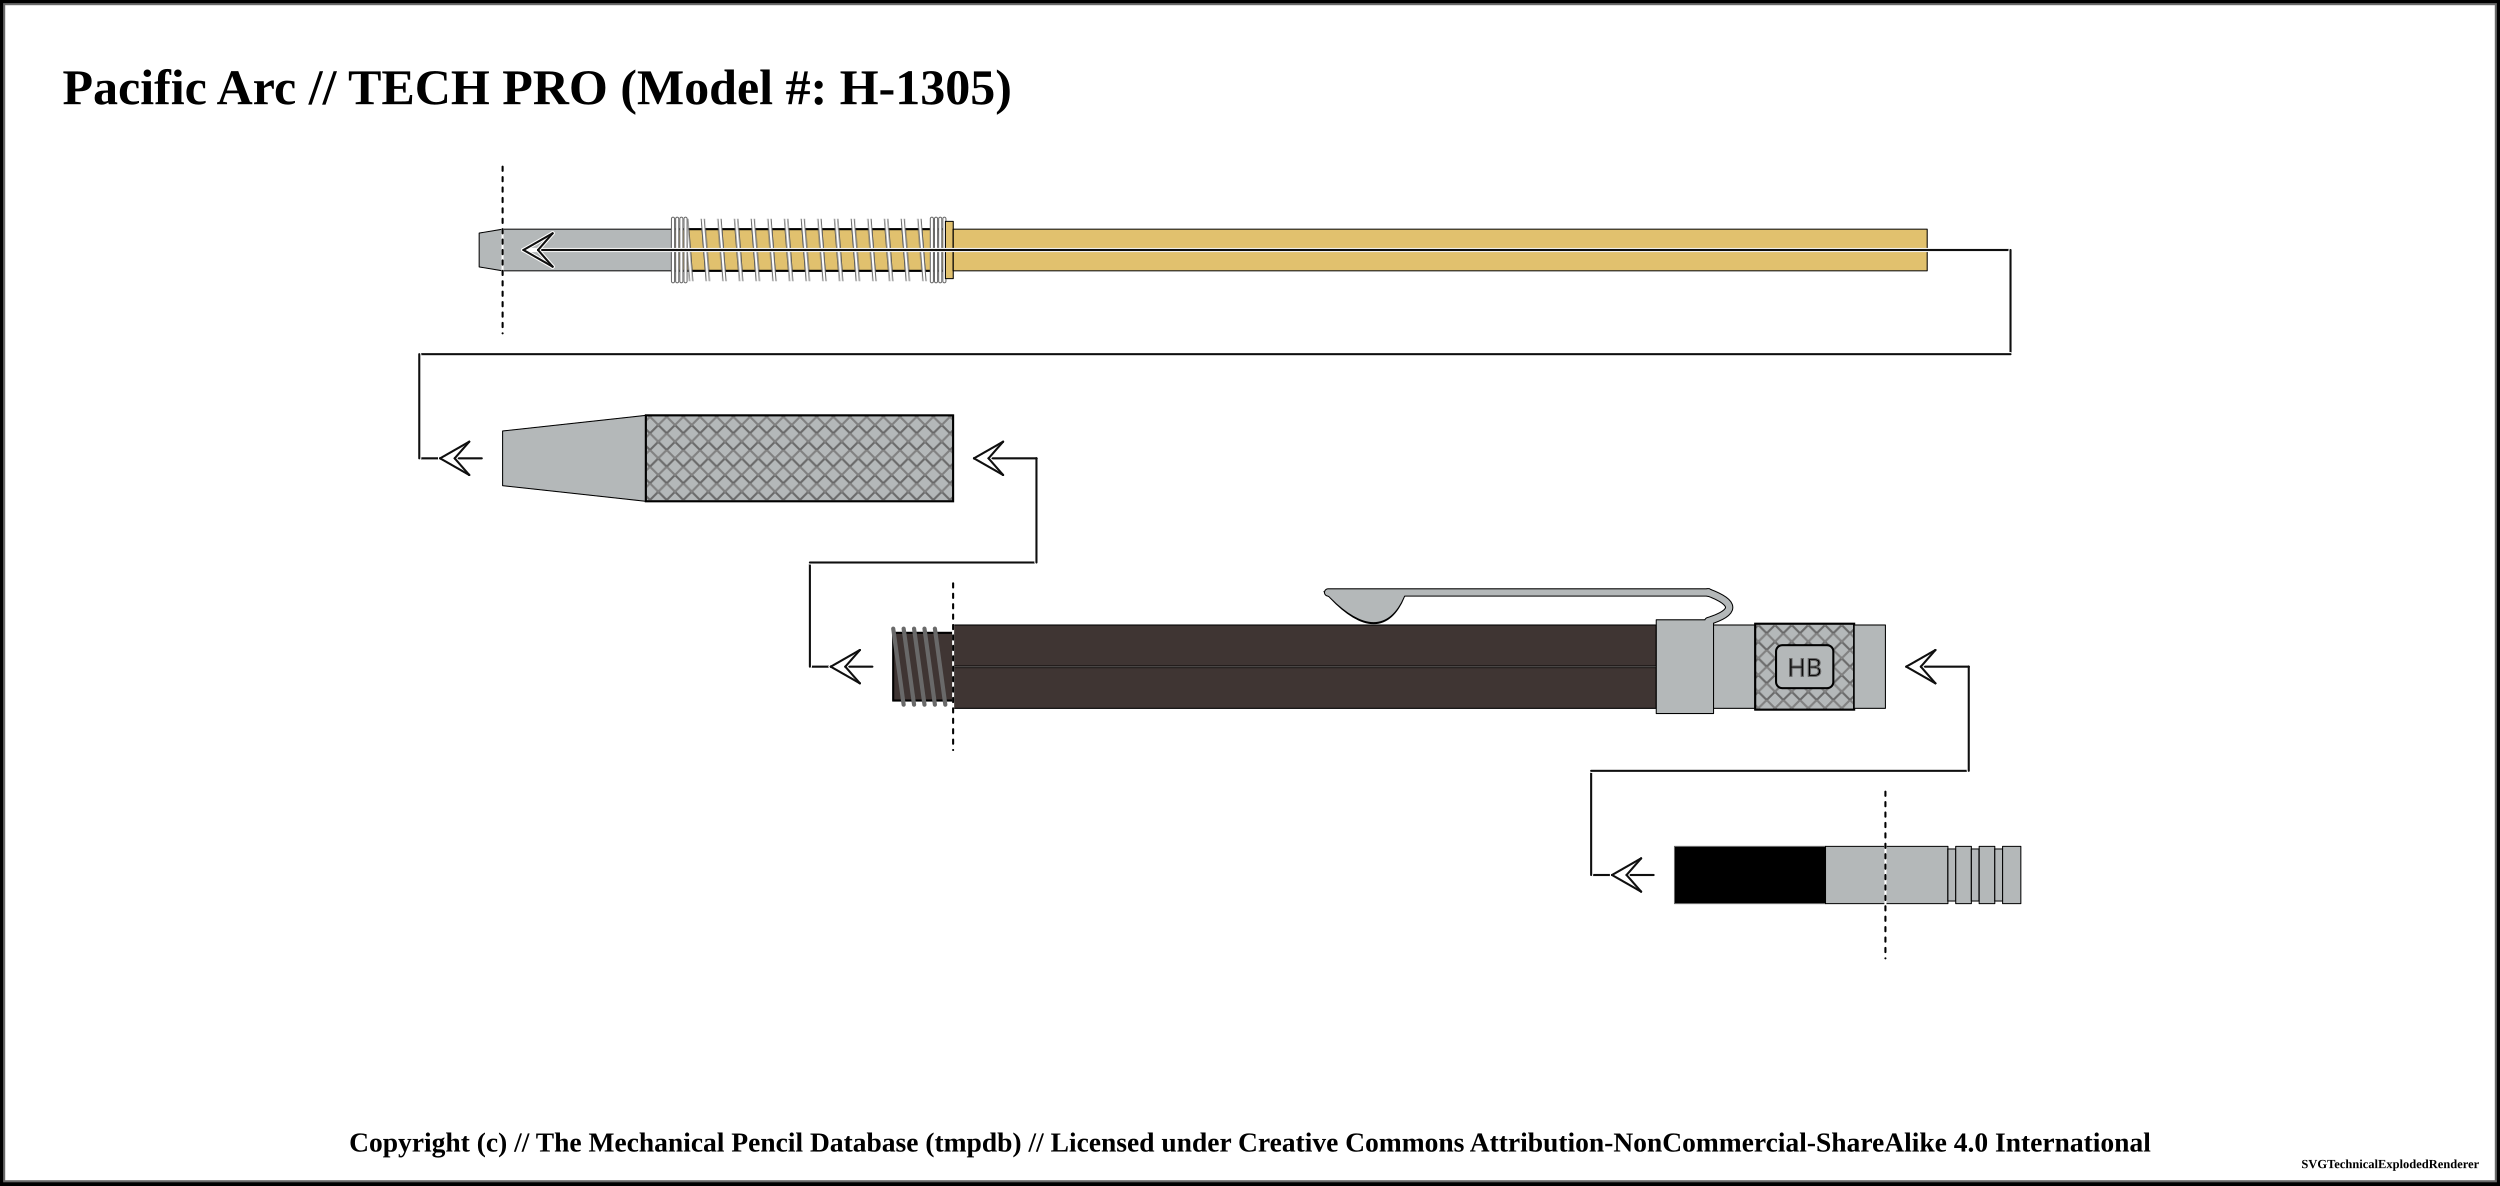
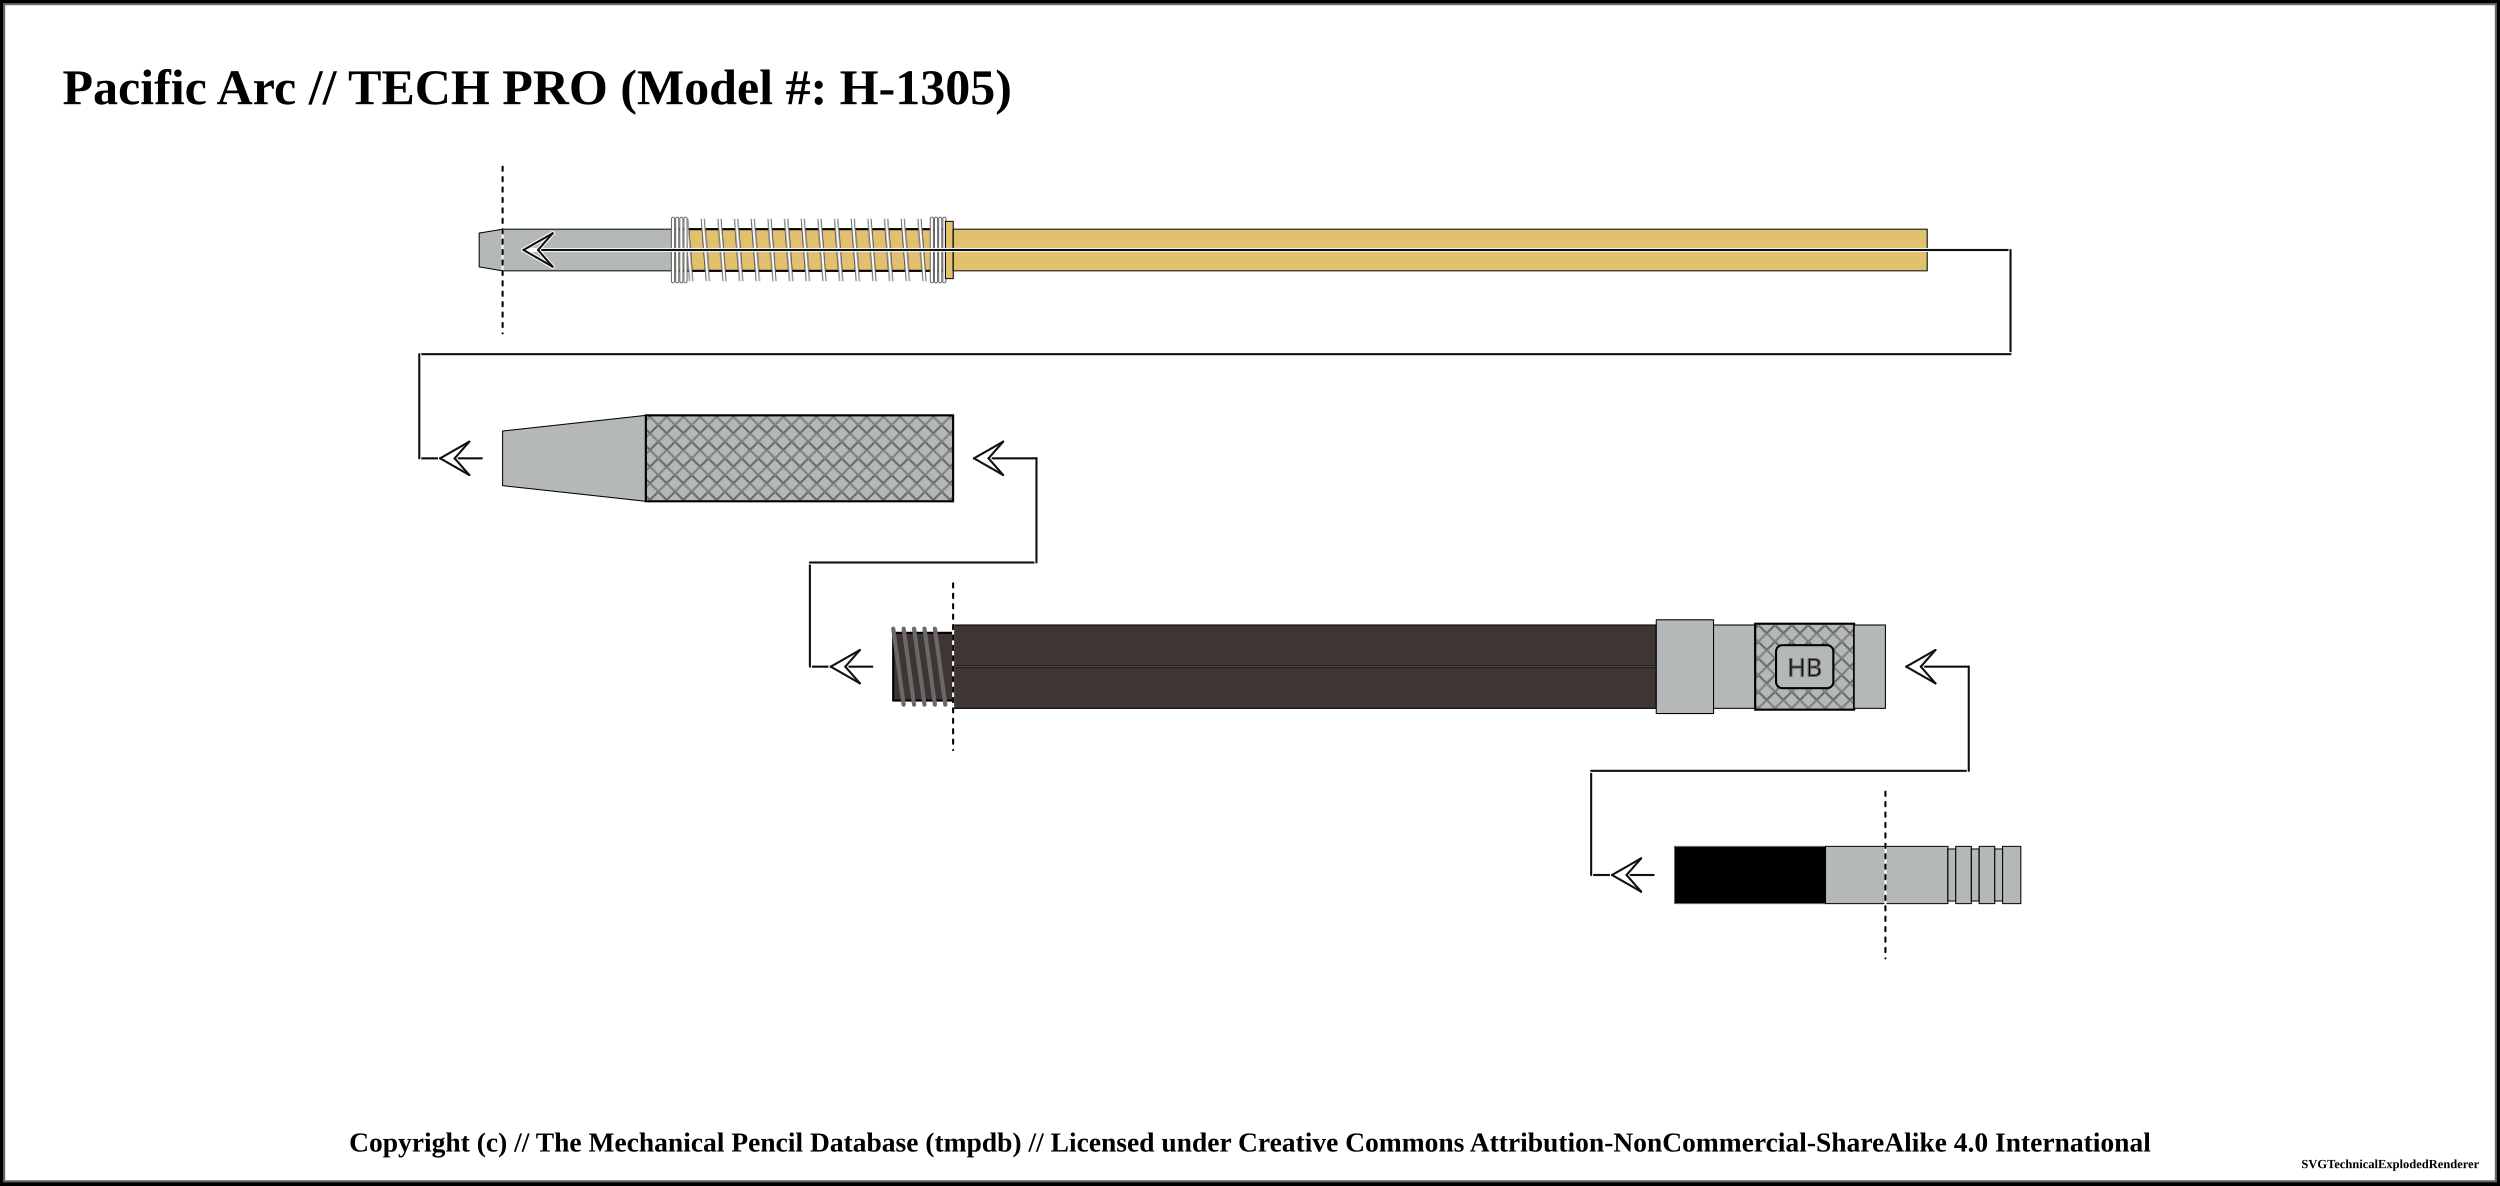
<svg xmlns="http://www.w3.org/2000/svg" width="1200" height="569">
  <pattern id="knurled-large" patternUnits="userSpaceOnUse" width="12" height="12">
    <path stroke="dimgray" stroke-linecap="round" stroke-width="1" d="M 6,6 L 12,12" />
    <path stroke="dimgray" stroke-linecap="round" stroke-width="1" d="M 6,6 L 0,12" />
    <path stroke="gray" stroke-linecap="round" stroke-width="1" d="M 6,6 L 12,0" />
    <path stroke="gray" stroke-linecap="round" stroke-width="1" d="M 6,6 L 0,0" />
  </pattern>
  <pattern id="knurled-small" patternUnits="userSpaceOnUse" width="4" height="4">
    <path stroke="dimgray" stroke-linecap="round" stroke-width="1" d="M 2,2 L 4,4" />
    <path stroke="dimgray" stroke-linecap="round" stroke-width="1" d="M 2,2 L 0,4" />
    <path stroke="gray" stroke-linecap="round" stroke-width="1" d="M 2,2 L 4,0" />
    <path stroke="gray" stroke-linecap="round" stroke-width="1" d="M 2,2 L 0,0" />
  </pattern>
  <pattern id="knurled" patternUnits="userSpaceOnUse" width="8" height="8">
    <path stroke="dimgray" stroke-linecap="round" stroke-width="1" d="M 4,4 L 8,8" />
    <path stroke="dimgray" stroke-linecap="round" stroke-width="1" d="M 4,4 L 0,8" />
    <path stroke="gray" stroke-linecap="round" stroke-width="1" d="M 4,4 L 8,0" />
    <path stroke="gray" stroke-linecap="round" stroke-width="1" d="M 4,4 L 0,0" />
  </pattern>
  <pattern id="lined" patternUnits="userSpaceOnUse" width="3" height="3">
    <path stroke="dimgray" stroke-linecap="round" stroke-width="1" d="M 0,0 L 3,0" />
  </pattern>
  <pattern id="ridged" patternUnits="userSpaceOnUse" width="3" height="3">
    <path stroke="dimgray" stroke-linecap="round" stroke-width="1" d="M 0,0 L 0,3" />
  </pattern>
  <pattern id="spring" patternUnits="userSpaceOnUse" width="8" height="100">
    <path stroke="dimgray" stroke-linecap="round" stroke-width="2" d="M 1,1 L 9,99" />
    <path stroke="white" stroke-linecap="round" stroke-width="1" d="M 1,1 L 9,99" />
  </pattern>
  <pattern id="knurled" patternUnits="userSpaceOnUse" width="8" height="8">
    <path stroke="dimgray" stroke-linecap="round" stroke-width="1" d="M 4,4 L 8,8" />
    <path stroke="dimgray" stroke-linecap="round" stroke-width="1" d="M 4,4 L 0,8" />
    <path stroke="gray" stroke-linecap="round" stroke-width="1" d="M 4,4 L 8,0" />
    <path stroke="gray" stroke-linecap="round" stroke-width="1" d="M 4,4 L 0,0" />
  </pattern>
  <rect x="0" y="0" width="1200" height="569" fill="white" stroke="black" stroke-width="4" />
  <rect x="2" y="2" width="1196" height="565" fill="white" stroke="dimgray" stroke-width="1" />
  <g transform="rotate(0 0 0)">
    <text x="30" y="50" font-size="2.0em" font-weight="bold"> Pacific Arc // TECH PRO (Model #: H-1305)</text>
    <path d="M230 111.875 L241.25 110 L241.25 130 L230 128.125 Z" stroke-width="0.5" stroke="black" stroke-linejoin="round" fill="#b4b8b9" fill-opacity="1" />
    <path d="M241.25 110 L322.55 110 L322.55 130 L241.25 130 Z" stroke-width="0.5" stroke="black" stroke-linejoin="round" fill="#b4b8b9" fill-opacity="1" />
    <path d="M322.55 110 L453.8 110 L453.8 130 L322.55 130 Z" stroke-width="0.5" stroke="black" stroke-linejoin="round" fill="#e1c16e" fill-opacity="1" />
    <path d="M322.55 110 L453.8 110 L453.8 130 L322.55 130 Z" stroke-width="1.0" stroke="black" fill="url(#spring)" />
    <rect x="327.55" y="105" width="121.25" height="30" stroke-width="0.0" stroke="black" fill="url(#spring)" />
    <line x1="323.05" y1="105" x2="323.05" y2="135" stroke="dimgray" stroke-linecap="round" stroke-width="2" />
    <line x1="323.05" y1="105" x2="323.05" y2="135" stroke="white" stroke-linecap="round" stroke-width="1" />
    <line x1="453.3" y1="105" x2="453.3" y2="135" stroke="dimgray" stroke-linecap="round" stroke-width="2" />
    <line x1="453.3" y1="105" x2="453.3" y2="135" stroke="white" stroke-linecap="round" stroke-width="1" />
    <line x1="325.05" y1="105" x2="325.05" y2="135" stroke="dimgray" stroke-linecap="round" stroke-width="2" />
    <line x1="325.05" y1="105" x2="325.05" y2="135" stroke="white" stroke-linecap="round" stroke-width="1" />
    <line x1="451.3" y1="105" x2="451.3" y2="135" stroke="dimgray" stroke-linecap="round" stroke-width="2" />
    <line x1="451.3" y1="105" x2="451.3" y2="135" stroke="white" stroke-linecap="round" stroke-width="1" />
    <line x1="327.05" y1="105" x2="327.05" y2="135" stroke="dimgray" stroke-linecap="round" stroke-width="2" />
    <line x1="327.05" y1="105" x2="327.05" y2="135" stroke="white" stroke-linecap="round" stroke-width="1" />
    <line x1="449.3" y1="105" x2="449.3" y2="135" stroke="dimgray" stroke-linecap="round" stroke-width="2" />
    <line x1="449.3" y1="105" x2="449.3" y2="135" stroke="white" stroke-linecap="round" stroke-width="1" />
    <line x1="329.05" y1="105" x2="329.05" y2="135" stroke="dimgray" stroke-linecap="round" stroke-width="2" />
    <line x1="329.05" y1="105" x2="329.05" y2="135" stroke="white" stroke-linecap="round" stroke-width="1" />
    <line x1="447.3" y1="105" x2="447.3" y2="135" stroke="dimgray" stroke-linecap="round" stroke-width="2" />
    <line x1="447.3" y1="105" x2="447.3" y2="135" stroke="white" stroke-linecap="round" stroke-width="1" />
    <path d="M453.8 106.25 L457.55 106.25 L457.55 133.75 L453.8 133.75 Z" stroke-width="0.5" stroke="black" stroke-linejoin="round" fill="#e1c16e" fill-opacity="1" />
    <path d="M457.55 110 L925.05 110 L925.05 130 L457.55 130 Z" stroke-width="0.5" stroke="black" stroke-linejoin="round" fill="#e1c16e" fill-opacity="1" />
    <line x1="241.25" y1="80" x2="241.25" y2="160" stroke="white" stroke-linecap="round" stroke-width="1.0" />
    <line x1="241.25" y1="80" x2="241.25" y2="160" stroke="black" stroke-linecap="round" stroke-dasharray="2,3" stroke-width="1.0" />
    <line x1="251.25" y1="120" x2="965.05" y2="120" stroke-linecap="round" stroke="white" stroke-width="2.0" />
    <line x1="251.25" y1="120" x2="965.05" y2="120" stroke-linecap="round" stroke="#0f0f0f" stroke-width="1.0" />
    <line x1="251.25" y1="120" x2="258.25" y2="120" stroke-linecap="round" stroke="#ffffff" stroke-width="2.0" />
    <line x1="251.25" y1="120" x2="265.25" y2="112" stroke-linecap="round" stroke="#ffffff" stroke-width="2.0" />
    <line x1="265.25" y1="112" x2="258.25" y2="120" stroke-linecap="round" stroke="#ffffff" stroke-width="2.0" />
    <line x1="251.25" y1="120" x2="265.25" y2="128" stroke-linecap="round" stroke="#ffffff" stroke-width="2.0" />
    <line x1="265.25" y1="128" x2="258.25" y2="120" stroke-linecap="round" stroke="#ffffff" stroke-width="2.0" />
    <line x1="251.25" y1="120" x2="265.25" y2="112" stroke-linecap="round" stroke="#0f0f0f" stroke-width="1.0" />
    <line x1="265.25" y1="112" x2="258.25" y2="120" stroke-linecap="round" stroke="#0f0f0f" stroke-width="1.0" />
    <line x1="251.25" y1="120" x2="265.25" y2="128" stroke-linecap="round" stroke="#0f0f0f" stroke-width="1.0" />
    <line x1="265.25" y1="128" x2="258.25" y2="120" stroke-linecap="round" stroke="#0f0f0f" stroke-width="1.0" />
    <line x1="965.05" y1="120" x2="965.05" y2="170" stroke="white" stroke-linecap="round" stroke-width="2.0" />
    <line x1="965.05" y1="120" x2="965.05" y2="170" stroke="#0f0f0f" stroke-linecap="round" stroke-width="1.0" />
    <line x1="201.25" y1="170" x2="965.05" y2="170" stroke-linecap="round" stroke="white" stroke-width="2.0" />
    <line x1="201.25" y1="170" x2="965.05" y2="170" stroke-linecap="round" stroke="#0f0f0f" stroke-width="1.0" />
    <line x1="201.25" y1="220" x2="231.25" y2="220" stroke-linecap="round" stroke="white" stroke-width="2.0" />
    <line x1="201.25" y1="220" x2="231.25" y2="220" stroke-linecap="round" stroke="#0f0f0f" stroke-width="1.0" />
    <line x1="211.25" y1="220" x2="218.25" y2="220" stroke-linecap="round" stroke="#ffffff" stroke-width="2.0" />
    <line x1="211.25" y1="220" x2="225.25" y2="212" stroke-linecap="round" stroke="#ffffff" stroke-width="2.0" />
    <line x1="225.25" y1="212" x2="218.25" y2="220" stroke-linecap="round" stroke="#ffffff" stroke-width="2.0" />
    <line x1="211.25" y1="220" x2="225.25" y2="228" stroke-linecap="round" stroke="#ffffff" stroke-width="2.0" />
    <line x1="225.25" y1="228" x2="218.25" y2="220" stroke-linecap="round" stroke="#ffffff" stroke-width="2.0" />
    <line x1="211.25" y1="220" x2="225.25" y2="212" stroke-linecap="round" stroke="#0f0f0f" stroke-width="1.0" />
    <line x1="225.25" y1="212" x2="218.25" y2="220" stroke-linecap="round" stroke="#0f0f0f" stroke-width="1.0" />
    <line x1="211.25" y1="220" x2="225.25" y2="228" stroke-linecap="round" stroke="#0f0f0f" stroke-width="1.0" />
    <line x1="225.25" y1="228" x2="218.25" y2="220" stroke-linecap="round" stroke="#0f0f0f" stroke-width="1.0" />
    <line x1="201.25" y1="170" x2="201.25" y2="220" stroke="white" stroke-linecap="round" stroke-width="2.0" />
    <line x1="201.25" y1="170" x2="201.25" y2="220" stroke="#0f0f0f" stroke-linecap="round" stroke-width="1.0" />
    <path d="M241.25 206.875 L310 199.375 L310 240.625 L241.25 233.125 Z" stroke-width="0.5" stroke="black" stroke-linejoin="round" fill="#b4b8b9" fill-opacity="1" />
    <path d="M310 199.375 L457.5 199.375 L457.5 240.625 L310 240.625 Z" stroke-width="0.5" stroke="black" stroke-linejoin="round" fill="#b4b8b9" fill-opacity="1" />
    <path d="M310 199.375 L457.5 199.375 L457.5 240.625 L310 240.625 Z" stroke-width="1.0" stroke="black" fill="url(#knurled)" />
    <path d="M457.5 300 L795 300 L795 340 L457.5 340 Z" stroke-width="0.5" stroke="black" stroke-linejoin="round" fill="#3f3533" fill-opacity="1" />
    <line x1="457.5" y1="320" x2="795" y2="320" stroke-width="1.5" stroke="black" fill="none" stroke-opacity="0.5" />
    <line x1="457.5" y1="320" x2="795" y2="320" stroke-width="0.5" stroke="gray" fill="none" stroke-opacity="0.5" />
    <line x1="388.75" y1="320" x2="418.75" y2="320" stroke-linecap="round" stroke="white" stroke-width="2.0" />
    <line x1="388.75" y1="320" x2="418.75" y2="320" stroke-linecap="round" stroke="#0f0f0f" stroke-width="1.0" />
    <line x1="398.75" y1="320" x2="405.75" y2="320" stroke-linecap="round" stroke="#ffffff" stroke-width="2.0" />
    <line x1="398.75" y1="320" x2="412.75" y2="312" stroke-linecap="round" stroke="#ffffff" stroke-width="2.0" />
    <line x1="412.75" y1="312" x2="405.75" y2="320" stroke-linecap="round" stroke="#ffffff" stroke-width="2.0" />
    <line x1="398.75" y1="320" x2="412.75" y2="328" stroke-linecap="round" stroke="#ffffff" stroke-width="2.0" />
    <line x1="412.75" y1="328" x2="405.75" y2="320" stroke-linecap="round" stroke="#ffffff" stroke-width="2.0" />
    <line x1="398.75" y1="320" x2="412.75" y2="312" stroke-linecap="round" stroke="#0f0f0f" stroke-width="1.0" />
    <line x1="412.75" y1="312" x2="405.75" y2="320" stroke-linecap="round" stroke="#0f0f0f" stroke-width="1.0" />
    <line x1="398.75" y1="320" x2="412.75" y2="328" stroke-linecap="round" stroke="#0f0f0f" stroke-width="1.0" />
    <line x1="412.75" y1="328" x2="405.75" y2="320" stroke-linecap="round" stroke="#0f0f0f" stroke-width="1.0" />
    <line x1="388.75" y1="270" x2="388.75" y2="320" stroke="white" stroke-linecap="round" stroke-width="2.0" />
    <line x1="388.75" y1="270" x2="388.75" y2="320" stroke="#0f0f0f" stroke-linecap="round" stroke-width="1.0" />
    <path d="M428.75 303.75 L457.5 303.75 L457.5 336.25 L428.75 336.25 Z" stroke-width="0.5" stroke="black" stroke-linejoin="round" fill="#3f3533" fill-opacity="1" />
    <path d="M428.75 303.75 L457.5 303.75 L457.5 336.25 L428.75 336.25 Z" stroke-width="1.0" stroke="black" fill="url(#threaded)" />
    <line x1="428.75" y1="301.75" x2="433.75" y2="338.25" stroke="dimgray" stroke-linecap="round" stroke-width="2" />
    <line x1="428.75" y1="301.75" x2="433.75" y2="338.25" stroke="[object Object]" stroke-linecap="round" stroke-width="1" />
    <line x1="433.75" y1="301.75" x2="438.75" y2="338.25" stroke="dimgray" stroke-linecap="round" stroke-width="2" />
    <line x1="433.75" y1="301.75" x2="438.75" y2="338.25" stroke="[object Object]" stroke-linecap="round" stroke-width="1" />
    <line x1="438.75" y1="301.75" x2="443.75" y2="338.25" stroke="dimgray" stroke-linecap="round" stroke-width="2" />
    <line x1="438.75" y1="301.75" x2="443.75" y2="338.25" stroke="[object Object]" stroke-linecap="round" stroke-width="1" />
    <line x1="443.75" y1="301.75" x2="448.75" y2="338.25" stroke="dimgray" stroke-linecap="round" stroke-width="2" />
    <line x1="443.75" y1="301.75" x2="448.75" y2="338.25" stroke="[object Object]" stroke-linecap="round" stroke-width="1" />
    <line x1="448.75" y1="301.75" x2="453.75" y2="338.25" stroke="dimgray" stroke-linecap="round" stroke-width="2" />
    <line x1="448.75" y1="301.75" x2="453.75" y2="338.25" stroke="[object Object]" stroke-linecap="round" stroke-width="1" />
    <line x1="388.75" y1="270" x2="497.5" y2="270" stroke-linecap="round" stroke="white" stroke-width="2.0" />
    <line x1="388.75" y1="270" x2="497.5" y2="270" stroke-linecap="round" stroke="#0f0f0f" stroke-width="1.0" />
    <line x1="457.5" y1="280" x2="457.5" y2="360" stroke="white" stroke-linecap="round" stroke-width="1.0" />
    <line x1="457.5" y1="280" x2="457.5" y2="360" stroke="black" stroke-linecap="round" stroke-dasharray="2,3" stroke-width="1.0" />
    <line x1="497.5" y1="220" x2="497.5" y2="270" stroke="#ffffff" stroke-linecap="round" stroke-width="2.0" />
    <line x1="497.5" y1="220" x2="497.5" y2="270" stroke="#0f0f0f" stroke-linecap="round" stroke-width="1.0" />
    <line x1="467.5" y1="220" x2="497.5" y2="220" stroke-linecap="round" stroke="#0f0f0f" stroke-width="1.0" />
    <line x1="467.5" y1="220" x2="474.5" y2="220" stroke-linecap="round" stroke="#ffffff" stroke-width="2.0" />
    <line x1="467.5" y1="220" x2="481.5" y2="212" stroke-linecap="round" stroke="#ffffff" stroke-width="2.0" />
    <line x1="481.5" y1="212" x2="474.5" y2="220" stroke-linecap="round" stroke="#ffffff" stroke-width="2.0" />
    <line x1="467.5" y1="220" x2="481.5" y2="228" stroke-linecap="round" stroke="#ffffff" stroke-width="2.0" />
    <line x1="481.5" y1="228" x2="474.5" y2="220" stroke-linecap="round" stroke="#ffffff" stroke-width="2.0" />
    <line x1="467.5" y1="220" x2="481.5" y2="212" stroke-linecap="round" stroke="#0f0f0f" stroke-width="1.0" />
    <line x1="481.5" y1="212" x2="474.5" y2="220" stroke-linecap="round" stroke="#0f0f0f" stroke-width="1.0" />
    <line x1="467.5" y1="220" x2="481.5" y2="228" stroke-linecap="round" stroke="#0f0f0f" stroke-width="1.0" />
    <line x1="481.5" y1="228" x2="474.5" y2="220" stroke-linecap="round" stroke="#0f0f0f" stroke-width="1.0" />
-     <path d="M639.75 285.875 Q662.5 309.375 672.5 285.875 Z" stroke-width="4" stroke="black" fill="dimgray" stroke-linecap="round" />
-     <line x1="637.5" y1="284.375" x2="820" y2="284.375" stroke-width="4" stroke="black" fill="dimgray" stroke-linecap="round" />
-     <path d="M820 284.375 Q840 291.875 820 298.125" stroke-width="4" stroke="black" fill="none" stroke-linecap="round" />
    <path d="M795 297.5 L822.5 297.5 L822.5 342.5 L795 342.5 Z" stroke-width="0.5" stroke="black" stroke-linejoin="round" fill="#b4b8b9" fill-opacity="1" />
-     <path d="M639.75 285.875 Q662.5 308.375 672.5 285.875 Z" stroke-width="3" stroke="#b4b8b9" fill="#b4b8b9" stroke-linecap="round" />
-     <line x1="637.5" y1="284.375" x2="820" y2="284.375" stroke-width="3" stroke="#b4b8b9" fill="#b4b8b9" stroke-linecap="round" />
-     <path d="M820 284.375 Q840 291.875 820 298.125" stroke-width="3" stroke="#b4b8b9" fill="none" stroke-linecap="round" />
    <path d="M822.5 300 L842.5 300 L842.5 340 L822.5 340 Z" stroke-width="0.5" stroke="black" stroke-linejoin="round" fill="#b4b8b9" fill-opacity="1" />
    <path d="M842.5 299.375 L890 299.375 L890 340.625 L842.5 340.625 Z" stroke-width="0.5" stroke="black" stroke-linejoin="round" fill="#b4b8b9" fill-opacity="1" />
    <path d="M842.5 299.375 L890 299.375 L890 340.625 L842.5 340.625 Z" stroke-width="1.0" stroke="black" fill="url(#knurled)" />
    <rect x="852.5" y="309.688" width="27.5" height="20.625" rx="3" ry="3" stroke-width="1" stroke="black" fill="#b4b8b9" />
    <text x="866.25" y="320" text-anchor="middle" dominant-baseline="central">
      <tspan stroke="dimgray" stroke-width="0.5" font-family="sans-serif" fill="black" textLength="{this.width * 5 - 24}"> HB</tspan>
    </text>
    <path d="M890 300 L905 300 L905 340 L890 340 Z" stroke-width="0.5" stroke="black" stroke-linejoin="round" fill="#b4b8b9" fill-opacity="1" />
    <path d="M905 406.25 L935 406.25 L935 433.75 L905 433.75 Z" stroke-width="0.5" stroke="black" stroke-linejoin="round" fill="#b4b8b9" fill-opacity="1" />
    <path d="M935 407.5 L938.75 407.5 L938.75 432.5 L935 432.5 Z" stroke-width="0.5" stroke="black" stroke-linejoin="round" fill="#b4b8b9" fill-opacity="1" />
    <path d="M938.75 406.25 L946.25 406.25 L946.25 433.75 L938.75 433.75 Z" stroke-width="0.5" stroke="black" stroke-linejoin="round" fill="#b4b8b9" fill-opacity="1" />
    <path d="M946.25 407.5 L950 407.5 L950 432.5 L946.25 432.5 Z" stroke-width="0.5" stroke="black" stroke-linejoin="round" fill="#b4b8b9" fill-opacity="1" />
    <path d="M950 406.25 L957.5 406.25 L957.5 433.75 L950 433.75 Z" stroke-width="0.5" stroke="black" stroke-linejoin="round" fill="#b4b8b9" fill-opacity="1" />
    <path d="M957.5 407.5 L961.25 407.5 L961.25 432.5 L957.5 432.5 Z" stroke-width="0.5" stroke="black" stroke-linejoin="round" fill="#b4b8b9" fill-opacity="1" />
    <path d="M961.25 406.25 L970 406.25 L970 433.75 L961.25 433.75 Z" stroke-width="0.5" stroke="black" stroke-linejoin="round" fill="#b4b8b9" fill-opacity="1" />
    <line x1="763.75" y1="420" x2="793.75" y2="420" stroke-linecap="round" stroke="white" stroke-width="2.0" />
    <line x1="763.75" y1="420" x2="793.75" y2="420" stroke-linecap="round" stroke="#0f0f0f" stroke-width="1.0" />
    <line x1="773.75" y1="420" x2="780.75" y2="420" stroke-linecap="round" stroke="#ffffff" stroke-width="2.0" />
    <line x1="773.75" y1="420" x2="787.75" y2="412" stroke-linecap="round" stroke="#ffffff" stroke-width="2.0" />
    <line x1="787.75" y1="412" x2="780.75" y2="420" stroke-linecap="round" stroke="#ffffff" stroke-width="2.0" />
    <line x1="773.75" y1="420" x2="787.75" y2="428" stroke-linecap="round" stroke="#ffffff" stroke-width="2.0" />
    <line x1="787.75" y1="428" x2="780.75" y2="420" stroke-linecap="round" stroke="#ffffff" stroke-width="2.0" />
    <line x1="773.75" y1="420" x2="787.75" y2="412" stroke-linecap="round" stroke="#0f0f0f" stroke-width="1.0" />
    <line x1="787.75" y1="412" x2="780.75" y2="420" stroke-linecap="round" stroke="#0f0f0f" stroke-width="1.0" />
    <line x1="773.75" y1="420" x2="787.75" y2="428" stroke-linecap="round" stroke="#0f0f0f" stroke-width="1.0" />
    <line x1="787.75" y1="428" x2="780.75" y2="420" stroke-linecap="round" stroke="#0f0f0f" stroke-width="1.0" />
    <line x1="763.75" y1="370" x2="763.75" y2="420" stroke="white" stroke-linecap="round" stroke-width="2.0" />
    <line x1="763.75" y1="370" x2="763.75" y2="420" stroke="#0f0f0f" stroke-linecap="round" stroke-width="1.0" />
    <path d="M803.75 406.25 L876.25 406.25 L876.25 433.75 L803.75 433.75 Z" stroke-width="0.5" stroke="dimgray" stroke-linejoin="round" fill="black" fill-opacity="1" />
    <path d="M876.25 406.25 L905 406.25 L905 433.75 L876.25 433.75 Z" stroke-width="0.5" stroke="black" stroke-linejoin="round" fill="#b4b8b9" fill-opacity="1" />
    <line x1="763.75" y1="370" x2="945" y2="370" stroke-linecap="round" stroke="white" stroke-width="2.0" />
    <line x1="763.75" y1="370" x2="945" y2="370" stroke-linecap="round" stroke="#0f0f0f" stroke-width="1.0" />
    <line x1="905" y1="380" x2="905" y2="460" stroke="white" stroke-linecap="round" stroke-width="1.0" />
    <line x1="905" y1="380" x2="905" y2="460" stroke="black" stroke-linecap="round" stroke-dasharray="2,3" stroke-width="1.0" />
    <line x1="945" y1="320" x2="945" y2="370" stroke="#ffffff" stroke-linecap="round" stroke-width="2.0" />
    <line x1="945" y1="320" x2="945" y2="370" stroke="#0f0f0f" stroke-linecap="round" stroke-width="1.0" />
    <line x1="915" y1="320" x2="945" y2="320" stroke-linecap="round" stroke="#0f0f0f" stroke-width="1.0" />
    <line x1="915" y1="320" x2="922" y2="320" stroke-linecap="round" stroke="#ffffff" stroke-width="2.0" />
    <line x1="915" y1="320" x2="929" y2="312" stroke-linecap="round" stroke="#ffffff" stroke-width="2.0" />
    <line x1="929" y1="312" x2="922" y2="320" stroke-linecap="round" stroke="#ffffff" stroke-width="2.0" />
    <line x1="915" y1="320" x2="929" y2="328" stroke-linecap="round" stroke="#ffffff" stroke-width="2.0" />
    <line x1="929" y1="328" x2="922" y2="320" stroke-linecap="round" stroke="#ffffff" stroke-width="2.0" />
    <line x1="915" y1="320" x2="929" y2="312" stroke-linecap="round" stroke="#0f0f0f" stroke-width="1.0" />
    <line x1="929" y1="312" x2="922" y2="320" stroke-linecap="round" stroke="#0f0f0f" stroke-width="1.0" />
    <line x1="915" y1="320" x2="929" y2="328" stroke-linecap="round" stroke="#0f0f0f" stroke-width="1.0" />
    <line x1="929" y1="328" x2="922" y2="320" stroke-linecap="round" stroke="#0f0f0f" stroke-width="1.0" />
  </g>
  <text x="50%" y="549" font-size="1.1em" font-weight="bold" text-anchor="middle" dominant-baseline="middle">Copyright (c) // The Mechanical Pencil Database (tmpdb) // Licensed under Creative Commons Attribution-NonCommercial-ShareAlike 4.0 International</text>
  <text x="1190" y="559" font-size="0.5em" font-weight="bold" text-anchor="end" dominant-baseline="middle">SVGTechnicalExplodedRenderer</text>
</svg>
